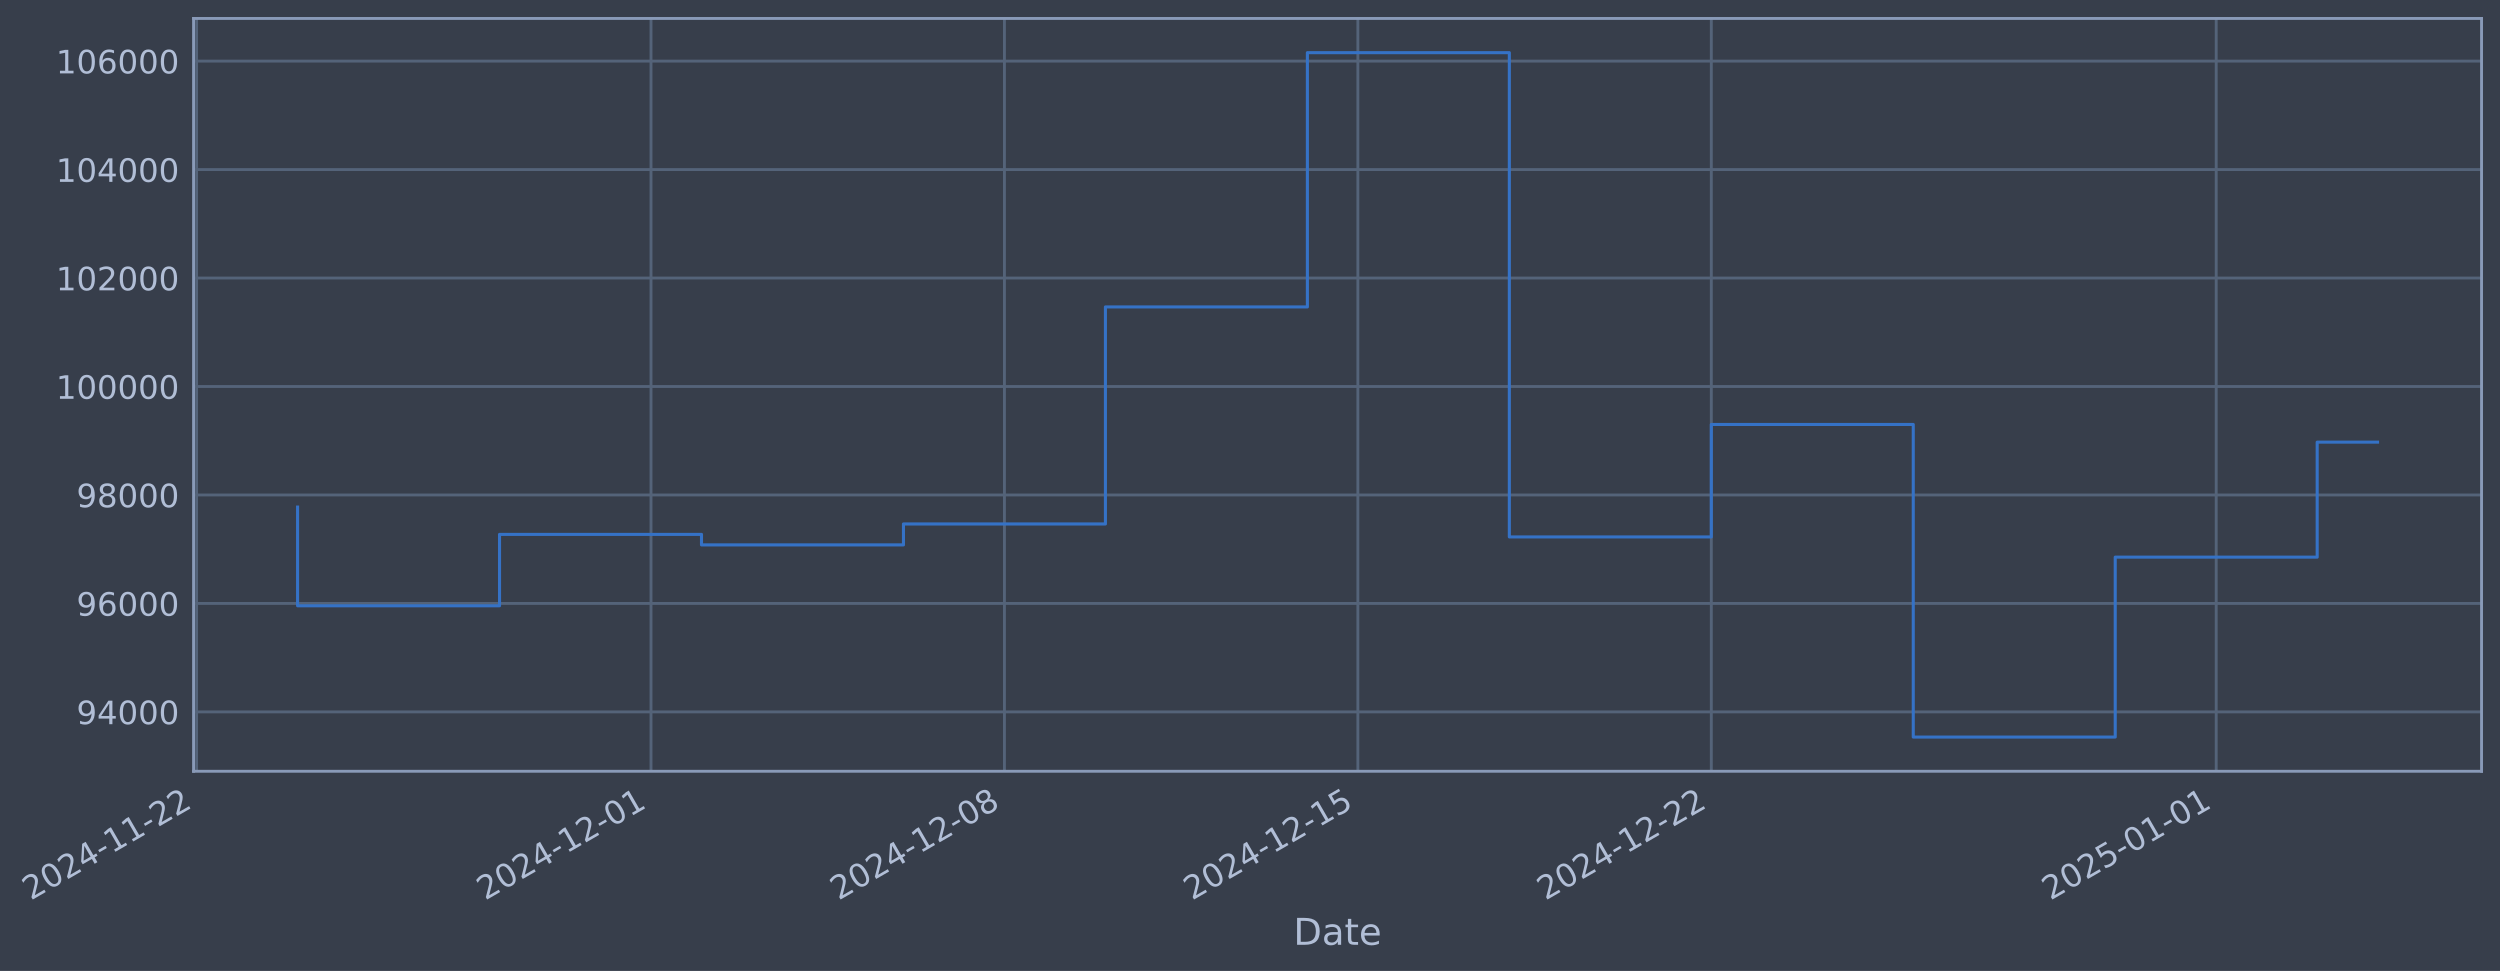
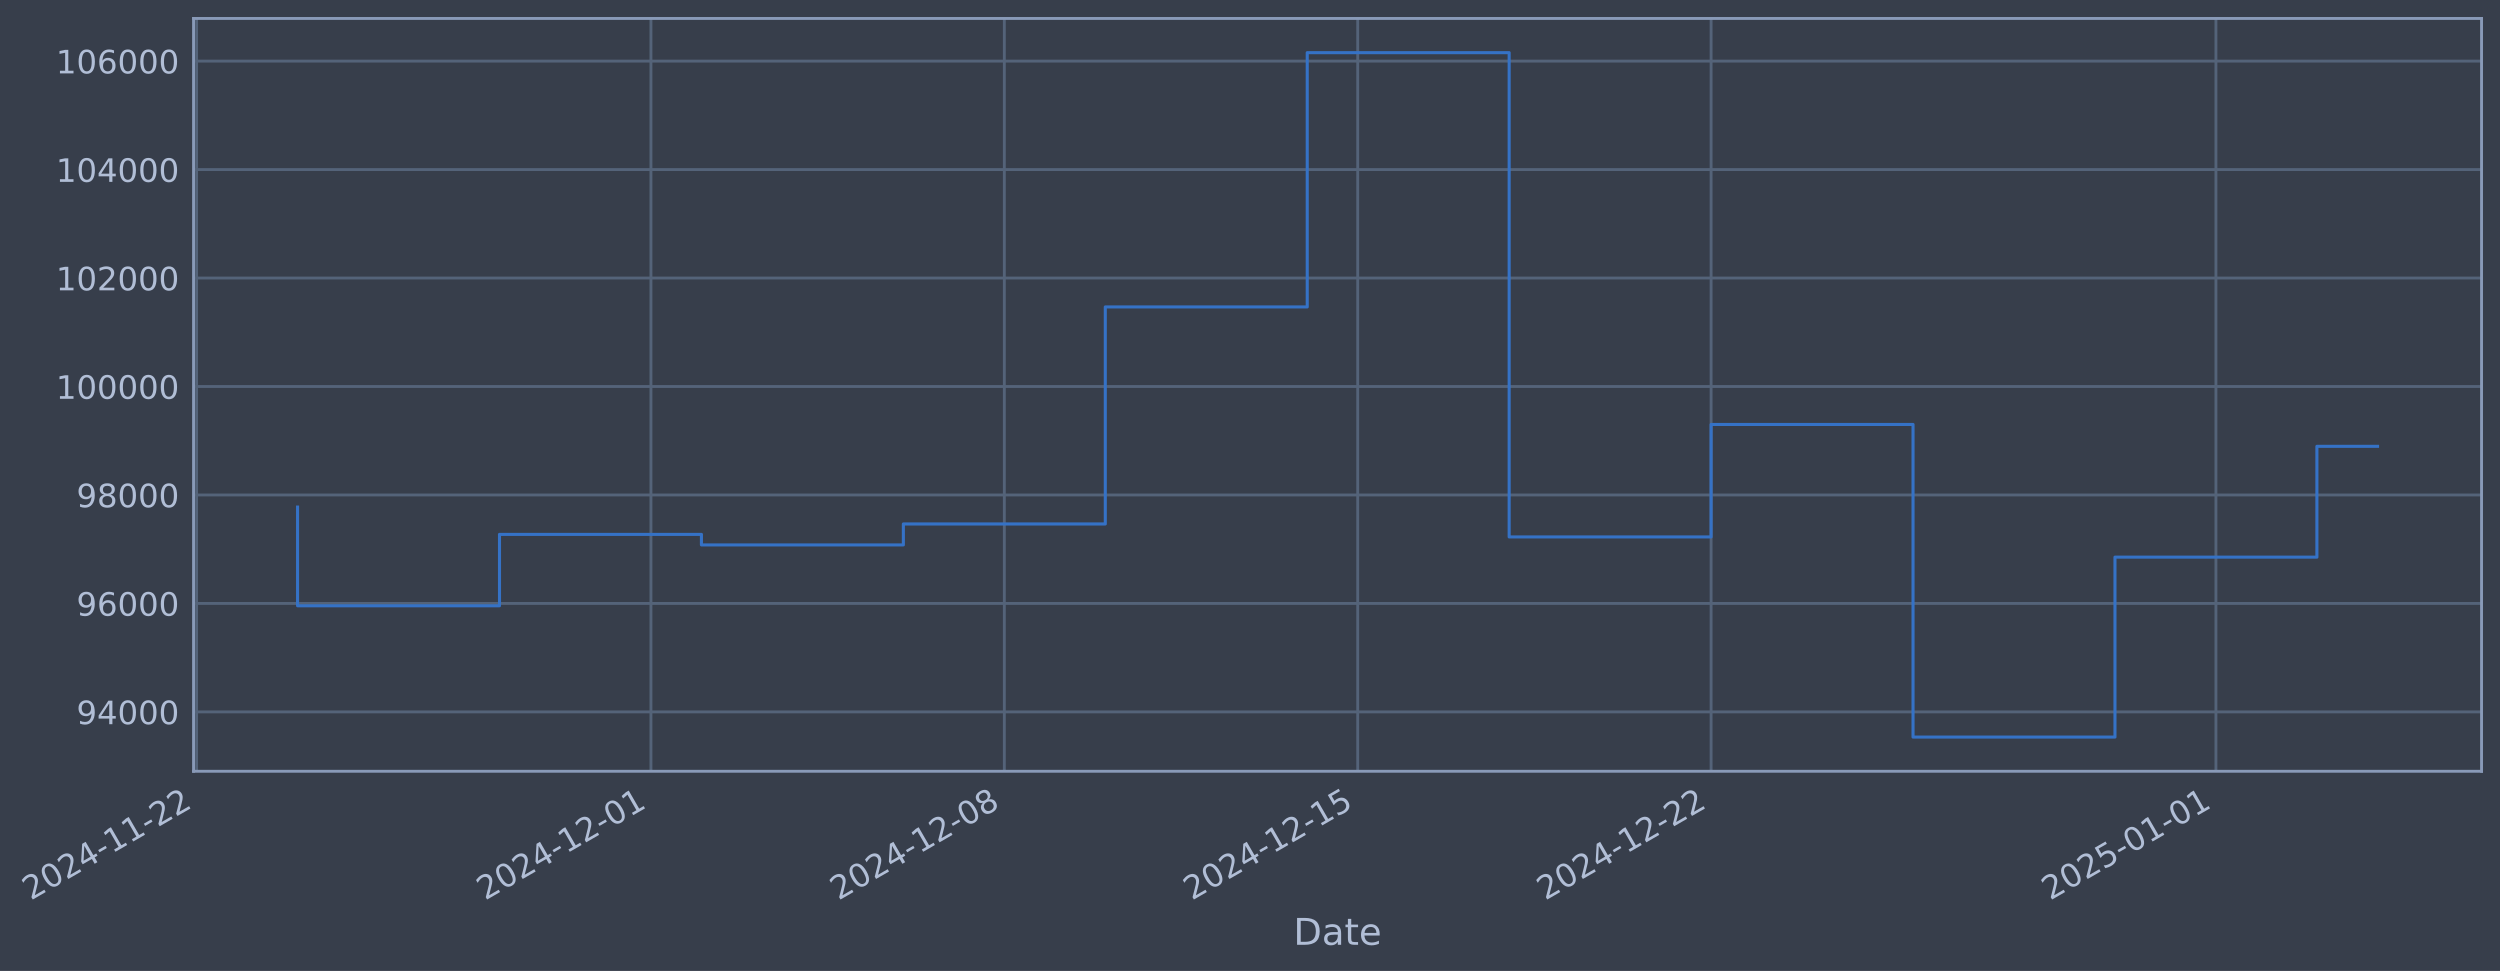
- <svg xmlns="http://www.w3.org/2000/svg" xmlns:xlink="http://www.w3.org/1999/xlink" width="975.535pt" height="378.87pt" viewBox="0 0 975.535 378.87" version="1.1">
+ <svg xmlns="http://www.w3.org/2000/svg" xmlns:xlink="http://www.w3.org/1999/xlink" width="975.529pt" height="378.87pt" viewBox="0 0 975.529 378.87" version="1.1">
  <defs>
    <style type="text/css">*{stroke-linejoin: round; stroke-linecap: butt}</style>
  </defs>
  <g id="figure_1">
    <g id="patch_1">
-       <path d="M 0 378.87  L 975.535 378.87  L 975.535 0  L 0 0  z " style="fill: #373e4b" />
+       <path d="M 0 378.87  L 975.529 378.87  L 975.529 0  L 0 0  z " style="fill: #373e4b" />
    </g>
    <g id="axes_1">
      <g id="patch_2">
-         <path d="M 75.535 300.96  L 968.335 300.96  L 968.335 7.2  L 75.535 7.2  z " style="fill: #373e4b" />
+         <path d="M 75.529 300.96  L 968.329 300.96  L 968.329 7.2  L 75.529 7.2  z " style="fill: #373e4b" />
      </g>
      <g id="matplotlib.axis_1">
        <g id="xtick_1">
          <g id="line2d_1">
-             <path d="M 76.713 300.96  L 76.713 7.2  " clip-path="url(#p3c14f73294)" style="fill: none; stroke: #546379; stroke-width: 1.12; stroke-linecap: square" />
+             <path d="M 76.713 300.96  L 76.713 7.2  " clip-path="url(#p8d409f0252)" style="fill: none; stroke: #546379; stroke-width: 1.12; stroke-linecap: square" />
          </g>
          <g id="line2d_2" />
          <g id="text_1">
            <g style="fill: #b1bed6" transform="translate(11.98702 351.4642) rotate(-30) scale(0.126 -0.126)">
              <defs>
                <path id="DejaVuSans-32" d="M 1228 531  L 3431 531  L 3431 0  L 469 0  L 469 531  Q 828 903 1448 1529  Q 2069 2156 2228 2338  Q 2531 2678 2651 2914  Q 2772 3150 2772 3378  Q 2772 3750 2511 3984  Q 2250 4219 1831 4219  Q 1534 4219 1204 4116  Q 875 4013 500 3803  L 500 4441  Q 881 4594 1212 4672  Q 1544 4750 1819 4750  Q 2544 4750 2975 4387  Q 3406 4025 3406 3419  Q 3406 3131 3298 2873  Q 3191 2616 2906 2266  Q 2828 2175 2409 1742  Q 1991 1309 1228 531  z " transform="scale(0.015625)" />
                <path id="DejaVuSans-30" d="M 2034 4250  Q 1547 4250 1301 3770  Q 1056 3291 1056 2328  Q 1056 1369 1301 889  Q 1547 409 2034 409  Q 2525 409 2770 889  Q 3016 1369 3016 2328  Q 3016 3291 2770 3770  Q 2525 4250 2034 4250  z M 2034 4750  Q 2819 4750 3233 4129  Q 3647 3509 3647 2328  Q 3647 1150 3233 529  Q 2819 -91 2034 -91  Q 1250 -91 836 529  Q 422 1150 422 2328  Q 422 3509 836 4129  Q 1250 4750 2034 4750  z " transform="scale(0.015625)" />
                <path id="DejaVuSans-34" d="M 2419 4116  L 825 1625  L 2419 1625  L 2419 4116  z M 2253 4666  L 3047 4666  L 3047 1625  L 3713 1625  L 3713 1100  L 3047 1100  L 3047 0  L 2419 0  L 2419 1100  L 313 1100  L 313 1709  L 2253 4666  z " transform="scale(0.015625)" />
                <path id="DejaVuSans-2d" d="M 313 2009  L 1997 2009  L 1997 1497  L 313 1497  L 313 2009  z " transform="scale(0.015625)" />
                <path id="DejaVuSans-31" d="M 794 531  L 1825 531  L 1825 4091  L 703 3866  L 703 4441  L 1819 4666  L 2450 4666  L 2450 531  L 3481 531  L 3481 0  L 794 0  L 794 531  z " transform="scale(0.015625)" />
              </defs>
              <use xlink:href="#DejaVuSans-32" />
              <use xlink:href="#DejaVuSans-30" transform="translate(63.62305 0)" />
              <use xlink:href="#DejaVuSans-32" transform="translate(127.2461 0)" />
              <use xlink:href="#DejaVuSans-34" transform="translate(190.8691 0)" />
              <use xlink:href="#DejaVuSans-2d" transform="translate(254.4922 0)" />
              <use xlink:href="#DejaVuSans-31" transform="translate(290.5762 0)" />
              <use xlink:href="#DejaVuSans-31" transform="translate(354.1992 0)" />
              <use xlink:href="#DejaVuSans-2d" transform="translate(417.8223 0)" />
              <use xlink:href="#DejaVuSans-32" transform="translate(453.9062 0)" />
              <use xlink:href="#DejaVuSans-32" transform="translate(517.5293 0)" />
            </g>
          </g>
        </g>
        <g id="xtick_2">
          <g id="line2d_3">
-             <path d="M 254.031 300.96  L 254.031 7.2  " clip-path="url(#p3c14f73294)" style="fill: none; stroke: #546379; stroke-width: 1.12; stroke-linecap: square" />
+             <path d="M 254.006 300.96  L 254.006 7.2  " clip-path="url(#p8d409f0252)" style="fill: none; stroke: #546379; stroke-width: 1.12; stroke-linecap: square" />
          </g>
          <g id="line2d_4" />
          <g id="text_2">
-             <g style="fill: #b1bed6" transform="translate(189.3053 351.4642) rotate(-30) scale(0.126 -0.126)">
+             <g style="fill: #b1bed6" transform="translate(189.2803 351.4642) rotate(-30) scale(0.126 -0.126)">
              <use xlink:href="#DejaVuSans-32" />
              <use xlink:href="#DejaVuSans-30" transform="translate(63.62305 0)" />
              <use xlink:href="#DejaVuSans-32" transform="translate(127.2461 0)" />
              <use xlink:href="#DejaVuSans-34" transform="translate(190.8691 0)" />
              <use xlink:href="#DejaVuSans-2d" transform="translate(254.4922 0)" />
              <use xlink:href="#DejaVuSans-31" transform="translate(290.5762 0)" />
              <use xlink:href="#DejaVuSans-32" transform="translate(354.1992 0)" />
              <use xlink:href="#DejaVuSans-2d" transform="translate(417.8223 0)" />
              <use xlink:href="#DejaVuSans-30" transform="translate(453.9062 0)" />
              <use xlink:href="#DejaVuSans-31" transform="translate(517.5293 0)" />
            </g>
          </g>
        </g>
        <g id="xtick_3">
          <g id="line2d_5">
-             <path d="M 391.945 300.96  L 391.945 7.2  " clip-path="url(#p3c14f73294)" style="fill: none; stroke: #546379; stroke-width: 1.12; stroke-linecap: square" />
+             <path d="M 391.901 300.96  L 391.901 7.2  " clip-path="url(#p8d409f0252)" style="fill: none; stroke: #546379; stroke-width: 1.12; stroke-linecap: square" />
          </g>
          <g id="line2d_6" />
          <g id="text_3">
-             <g style="fill: #b1bed6" transform="translate(327.2194 351.4642) rotate(-30) scale(0.126 -0.126)">
+             <g style="fill: #b1bed6" transform="translate(327.1751 351.4642) rotate(-30) scale(0.126 -0.126)">
              <defs>
                <path id="DejaVuSans-38" d="M 2034 2216  Q 1584 2216 1326 1975  Q 1069 1734 1069 1313  Q 1069 891 1326 650  Q 1584 409 2034 409  Q 2484 409 2743 651  Q 3003 894 3003 1313  Q 3003 1734 2745 1975  Q 2488 2216 2034 2216  z M 1403 2484  Q 997 2584 770 2862  Q 544 3141 544 3541  Q 544 4100 942 4425  Q 1341 4750 2034 4750  Q 2731 4750 3128 4425  Q 3525 4100 3525 3541  Q 3525 3141 3298 2862  Q 3072 2584 2669 2484  Q 3125 2378 3379 2068  Q 3634 1759 3634 1313  Q 3634 634 3220 271  Q 2806 -91 2034 -91  Q 1263 -91 848 271  Q 434 634 434 1313  Q 434 1759 690 2068  Q 947 2378 1403 2484  z M 1172 3481  Q 1172 3119 1398 2916  Q 1625 2713 2034 2713  Q 2441 2713 2670 2916  Q 2900 3119 2900 3481  Q 2900 3844 2670 4047  Q 2441 4250 2034 4250  Q 1625 4250 1398 4047  Q 1172 3844 1172 3481  z " transform="scale(0.015625)" />
              </defs>
              <use xlink:href="#DejaVuSans-32" />
              <use xlink:href="#DejaVuSans-30" transform="translate(63.62305 0)" />
              <use xlink:href="#DejaVuSans-32" transform="translate(127.2461 0)" />
              <use xlink:href="#DejaVuSans-34" transform="translate(190.8691 0)" />
              <use xlink:href="#DejaVuSans-2d" transform="translate(254.4922 0)" />
              <use xlink:href="#DejaVuSans-31" transform="translate(290.5762 0)" />
              <use xlink:href="#DejaVuSans-32" transform="translate(354.1992 0)" />
              <use xlink:href="#DejaVuSans-2d" transform="translate(417.8223 0)" />
              <use xlink:href="#DejaVuSans-30" transform="translate(453.9062 0)" />
              <use xlink:href="#DejaVuSans-38" transform="translate(517.5293 0)" />
            </g>
          </g>
        </g>
        <g id="xtick_4">
          <g id="line2d_7">
-             <path d="M 529.859 300.96  L 529.859 7.2  " clip-path="url(#p3c14f73294)" style="fill: none; stroke: #546379; stroke-width: 1.12; stroke-linecap: square" />
+             <path d="M 529.795 300.96  L 529.795 7.2  " clip-path="url(#p8d409f0252)" style="fill: none; stroke: #546379; stroke-width: 1.12; stroke-linecap: square" />
          </g>
          <g id="line2d_8" />
          <g id="text_4">
-             <g style="fill: #b1bed6" transform="translate(465.1336 351.4642) rotate(-30) scale(0.126 -0.126)">
+             <g style="fill: #b1bed6" transform="translate(465.0698 351.4642) rotate(-30) scale(0.126 -0.126)">
              <defs>
                <path id="DejaVuSans-35" d="M 691 4666  L 3169 4666  L 3169 4134  L 1269 4134  L 1269 2991  Q 1406 3038 1543 3061  Q 1681 3084 1819 3084  Q 2600 3084 3056 2656  Q 3513 2228 3513 1497  Q 3513 744 3044 326  Q 2575 -91 1722 -91  Q 1428 -91 1123 -41  Q 819 9 494 109  L 494 744  Q 775 591 1075 516  Q 1375 441 1709 441  Q 2250 441 2565 725  Q 2881 1009 2881 1497  Q 2881 1984 2565 2268  Q 2250 2553 1709 2553  Q 1456 2553 1204 2497  Q 953 2441 691 2322  L 691 4666  z " transform="scale(0.015625)" />
              </defs>
              <use xlink:href="#DejaVuSans-32" />
              <use xlink:href="#DejaVuSans-30" transform="translate(63.62305 0)" />
              <use xlink:href="#DejaVuSans-32" transform="translate(127.2461 0)" />
              <use xlink:href="#DejaVuSans-34" transform="translate(190.8691 0)" />
              <use xlink:href="#DejaVuSans-2d" transform="translate(254.4922 0)" />
              <use xlink:href="#DejaVuSans-31" transform="translate(290.5762 0)" />
              <use xlink:href="#DejaVuSans-32" transform="translate(354.1992 0)" />
              <use xlink:href="#DejaVuSans-2d" transform="translate(417.8223 0)" />
              <use xlink:href="#DejaVuSans-31" transform="translate(453.9062 0)" />
              <use xlink:href="#DejaVuSans-35" transform="translate(517.5293 0)" />
            </g>
          </g>
        </g>
        <g id="xtick_5">
          <g id="line2d_9">
-             <path d="M 667.773 300.96  L 667.773 7.2  " clip-path="url(#p3c14f73294)" style="fill: none; stroke: #546379; stroke-width: 1.12; stroke-linecap: square" />
+             <path d="M 667.69 300.96  L 667.69 7.2  " clip-path="url(#p8d409f0252)" style="fill: none; stroke: #546379; stroke-width: 1.12; stroke-linecap: square" />
          </g>
          <g id="line2d_10" />
          <g id="text_5">
-             <g style="fill: #b1bed6" transform="translate(603.0478 351.4642) rotate(-30) scale(0.126 -0.126)">
+             <g style="fill: #b1bed6" transform="translate(602.9646 351.4642) rotate(-30) scale(0.126 -0.126)">
              <use xlink:href="#DejaVuSans-32" />
              <use xlink:href="#DejaVuSans-30" transform="translate(63.62305 0)" />
              <use xlink:href="#DejaVuSans-32" transform="translate(127.2461 0)" />
              <use xlink:href="#DejaVuSans-34" transform="translate(190.8691 0)" />
              <use xlink:href="#DejaVuSans-2d" transform="translate(254.4922 0)" />
              <use xlink:href="#DejaVuSans-31" transform="translate(290.5762 0)" />
              <use xlink:href="#DejaVuSans-32" transform="translate(354.1992 0)" />
              <use xlink:href="#DejaVuSans-2d" transform="translate(417.8223 0)" />
              <use xlink:href="#DejaVuSans-32" transform="translate(453.9062 0)" />
              <use xlink:href="#DejaVuSans-32" transform="translate(517.5293 0)" />
            </g>
          </g>
        </g>
        <g id="xtick_6">
          <g id="line2d_11">
-             <path d="M 864.794 300.96  L 864.794 7.2  " clip-path="url(#p3c14f73294)" style="fill: none; stroke: #546379; stroke-width: 1.12; stroke-linecap: square" />
+             <path d="M 864.683 300.96  L 864.683 7.2  " clip-path="url(#p8d409f0252)" style="fill: none; stroke: #546379; stroke-width: 1.12; stroke-linecap: square" />
          </g>
          <g id="line2d_12" />
          <g id="text_6">
-             <g style="fill: #b1bed6" transform="translate(800.0681 351.4642) rotate(-30) scale(0.126 -0.126)">
+             <g style="fill: #b1bed6" transform="translate(799.9571 351.4642) rotate(-30) scale(0.126 -0.126)">
              <use xlink:href="#DejaVuSans-32" />
              <use xlink:href="#DejaVuSans-30" transform="translate(63.62305 0)" />
              <use xlink:href="#DejaVuSans-32" transform="translate(127.2461 0)" />
              <use xlink:href="#DejaVuSans-35" transform="translate(190.8691 0)" />
              <use xlink:href="#DejaVuSans-2d" transform="translate(254.4922 0)" />
              <use xlink:href="#DejaVuSans-30" transform="translate(290.5762 0)" />
              <use xlink:href="#DejaVuSans-31" transform="translate(354.1992 0)" />
              <use xlink:href="#DejaVuSans-2d" transform="translate(417.8223 0)" />
              <use xlink:href="#DejaVuSans-30" transform="translate(453.9062 0)" />
              <use xlink:href="#DejaVuSans-31" transform="translate(517.5293 0)" />
            </g>
          </g>
        </g>
        <g id="text_7">
-           <g style="fill: #b1bed6" transform="translate(504.7256 368.6753) scale(0.144 -0.144)">
+           <g style="fill: #b1bed6" transform="translate(504.7201 368.6753) scale(0.144 -0.144)">
            <defs>
              <path id="DejaVuSans-44" d="M 1259 4147  L 1259 519  L 2022 519  Q 2988 519 3436 956  Q 3884 1394 3884 2338  Q 3884 3275 3436 3711  Q 2988 4147 2022 4147  L 1259 4147  z M 628 4666  L 1925 4666  Q 3281 4666 3915 4102  Q 4550 3538 4550 2338  Q 4550 1131 3912 565  Q 3275 0 1925 0  L 628 0  L 628 4666  z " transform="scale(0.015625)" />
              <path id="DejaVuSans-61" d="M 2194 1759  Q 1497 1759 1228 1600  Q 959 1441 959 1056  Q 959 750 1161 570  Q 1363 391 1709 391  Q 2188 391 2477 730  Q 2766 1069 2766 1631  L 2766 1759  L 2194 1759  z M 3341 1997  L 3341 0  L 2766 0  L 2766 531  Q 2569 213 2275 61  Q 1981 -91 1556 -91  Q 1019 -91 701 211  Q 384 513 384 1019  Q 384 1609 779 1909  Q 1175 2209 1959 2209  L 2766 2209  L 2766 2266  Q 2766 2663 2505 2880  Q 2244 3097 1772 3097  Q 1472 3097 1187 3025  Q 903 2953 641 2809  L 641 3341  Q 956 3463 1253 3523  Q 1550 3584 1831 3584  Q 2591 3584 2966 3190  Q 3341 2797 3341 1997  z " transform="scale(0.015625)" />
              <path id="DejaVuSans-74" d="M 1172 4494  L 1172 3500  L 2356 3500  L 2356 3053  L 1172 3053  L 1172 1153  Q 1172 725 1289 603  Q 1406 481 1766 481  L 2356 481  L 2356 0  L 1766 0  Q 1100 0 847 248  Q 594 497 594 1153  L 594 3053  L 172 3053  L 172 3500  L 594 3500  L 594 4494  L 1172 4494  z " transform="scale(0.015625)" />
              <path id="DejaVuSans-65" d="M 3597 1894  L 3597 1613  L 953 1613  Q 991 1019 1311 708  Q 1631 397 2203 397  Q 2534 397 2845 478  Q 3156 559 3463 722  L 3463 178  Q 3153 47 2828 -22  Q 2503 -91 2169 -91  Q 1331 -91 842 396  Q 353 884 353 1716  Q 353 2575 817 3079  Q 1281 3584 2069 3584  Q 2775 3584 3186 3129  Q 3597 2675 3597 1894  z M 3022 2063  Q 3016 2534 2758 2815  Q 2500 3097 2075 3097  Q 1594 3097 1305 2825  Q 1016 2553 972 2059  L 3022 2063  z " transform="scale(0.015625)" />
            </defs>
            <use xlink:href="#DejaVuSans-44" />
            <use xlink:href="#DejaVuSans-61" transform="translate(77.00195 0)" />
            <use xlink:href="#DejaVuSans-74" transform="translate(138.2812 0)" />
            <use xlink:href="#DejaVuSans-65" transform="translate(177.4902 0)" />
          </g>
        </g>
      </g>
      <g id="matplotlib.axis_2">
        <g id="ytick_1">
          <g id="line2d_13">
-             <path d="M 75.535 277.797  L 968.335 277.797  " clip-path="url(#p3c14f73294)" style="fill: none; stroke: #546379; stroke-width: 1.12; stroke-linecap: square" />
+             <path d="M 75.529 277.797  L 968.329 277.797  " clip-path="url(#p8d409f0252)" style="fill: none; stroke: #546379; stroke-width: 1.12; stroke-linecap: square" />
          </g>
          <g id="line2d_14" />
          <g id="text_8">
-             <g style="fill: #b1bed6" transform="translate(29.85101 282.5841) scale(0.126 -0.126)">
+             <g style="fill: #b1bed6" transform="translate(29.84546 282.5841) scale(0.126 -0.126)">
              <defs>
                <path id="DejaVuSans-39" d="M 703 97  L 703 672  Q 941 559 1184 500  Q 1428 441 1663 441  Q 2288 441 2617 861  Q 2947 1281 2994 2138  Q 2813 1869 2534 1725  Q 2256 1581 1919 1581  Q 1219 1581 811 2004  Q 403 2428 403 3163  Q 403 3881 828 4315  Q 1253 4750 1959 4750  Q 2769 4750 3195 4129  Q 3622 3509 3622 2328  Q 3622 1225 3098 567  Q 2575 -91 1691 -91  Q 1453 -91 1209 -44  Q 966 3 703 97  z M 1959 2075  Q 2384 2075 2632 2365  Q 2881 2656 2881 3163  Q 2881 3666 2632 3958  Q 2384 4250 1959 4250  Q 1534 4250 1286 3958  Q 1038 3666 1038 3163  Q 1038 2656 1286 2365  Q 1534 2075 1959 2075  z " transform="scale(0.015625)" />
              </defs>
              <use xlink:href="#DejaVuSans-39" />
              <use xlink:href="#DejaVuSans-34" transform="translate(63.62305 0)" />
              <use xlink:href="#DejaVuSans-30" transform="translate(127.2461 0)" />
              <use xlink:href="#DejaVuSans-30" transform="translate(190.8691 0)" />
              <use xlink:href="#DejaVuSans-30" transform="translate(254.4922 0)" />
            </g>
          </g>
        </g>
        <g id="ytick_2">
          <g id="line2d_15">
-             <path d="M 75.535 235.473  L 968.335 235.473  " clip-path="url(#p3c14f73294)" style="fill: none; stroke: #546379; stroke-width: 1.12; stroke-linecap: square" />
+             <path d="M 75.529 235.473  L 968.329 235.473  " clip-path="url(#p8d409f0252)" style="fill: none; stroke: #546379; stroke-width: 1.12; stroke-linecap: square" />
          </g>
          <g id="line2d_16" />
          <g id="text_9">
-             <g style="fill: #b1bed6" transform="translate(29.85101 240.2602) scale(0.126 -0.126)">
+             <g style="fill: #b1bed6" transform="translate(29.84546 240.2602) scale(0.126 -0.126)">
              <defs>
                <path id="DejaVuSans-36" d="M 2113 2584  Q 1688 2584 1439 2293  Q 1191 2003 1191 1497  Q 1191 994 1439 701  Q 1688 409 2113 409  Q 2538 409 2786 701  Q 3034 994 3034 1497  Q 3034 2003 2786 2293  Q 2538 2584 2113 2584  z M 3366 4563  L 3366 3988  Q 3128 4100 2886 4159  Q 2644 4219 2406 4219  Q 1781 4219 1451 3797  Q 1122 3375 1075 2522  Q 1259 2794 1537 2939  Q 1816 3084 2150 3084  Q 2853 3084 3261 2657  Q 3669 2231 3669 1497  Q 3669 778 3244 343  Q 2819 -91 2113 -91  Q 1303 -91 875 529  Q 447 1150 447 2328  Q 447 3434 972 4092  Q 1497 4750 2381 4750  Q 2619 4750 2861 4703  Q 3103 4656 3366 4563  z " transform="scale(0.015625)" />
              </defs>
              <use xlink:href="#DejaVuSans-39" />
              <use xlink:href="#DejaVuSans-36" transform="translate(63.62305 0)" />
              <use xlink:href="#DejaVuSans-30" transform="translate(127.2461 0)" />
              <use xlink:href="#DejaVuSans-30" transform="translate(190.8691 0)" />
              <use xlink:href="#DejaVuSans-30" transform="translate(254.4922 0)" />
            </g>
          </g>
        </g>
        <g id="ytick_3">
          <g id="line2d_17">
-             <path d="M 75.535 193.149  L 968.335 193.149  " clip-path="url(#p3c14f73294)" style="fill: none; stroke: #546379; stroke-width: 1.12; stroke-linecap: square" />
+             <path d="M 75.529 193.149  L 968.329 193.149  " clip-path="url(#p8d409f0252)" style="fill: none; stroke: #546379; stroke-width: 1.12; stroke-linecap: square" />
          </g>
          <g id="line2d_18" />
          <g id="text_10">
-             <g style="fill: #b1bed6" transform="translate(29.85101 197.9364) scale(0.126 -0.126)">
+             <g style="fill: #b1bed6" transform="translate(29.84546 197.9364) scale(0.126 -0.126)">
              <use xlink:href="#DejaVuSans-39" />
              <use xlink:href="#DejaVuSans-38" transform="translate(63.62305 0)" />
              <use xlink:href="#DejaVuSans-30" transform="translate(127.2461 0)" />
              <use xlink:href="#DejaVuSans-30" transform="translate(190.8691 0)" />
              <use xlink:href="#DejaVuSans-30" transform="translate(254.4922 0)" />
            </g>
          </g>
        </g>
        <g id="ytick_4">
          <g id="line2d_19">
-             <path d="M 75.535 150.826  L 968.335 150.826  " clip-path="url(#p3c14f73294)" style="fill: none; stroke: #546379; stroke-width: 1.12; stroke-linecap: square" />
+             <path d="M 75.529 150.826  L 968.329 150.826  " clip-path="url(#p8d409f0252)" style="fill: none; stroke: #546379; stroke-width: 1.12; stroke-linecap: square" />
          </g>
          <g id="line2d_20" />
          <g id="text_11">
-             <g style="fill: #b1bed6" transform="translate(21.83426 155.6126) scale(0.126 -0.126)">
+             <g style="fill: #b1bed6" transform="translate(21.82871 155.6126) scale(0.126 -0.126)">
              <use xlink:href="#DejaVuSans-31" />
              <use xlink:href="#DejaVuSans-30" transform="translate(63.62305 0)" />
              <use xlink:href="#DejaVuSans-30" transform="translate(127.2461 0)" />
              <use xlink:href="#DejaVuSans-30" transform="translate(190.8691 0)" />
              <use xlink:href="#DejaVuSans-30" transform="translate(254.4922 0)" />
              <use xlink:href="#DejaVuSans-30" transform="translate(318.1152 0)" />
            </g>
          </g>
        </g>
        <g id="ytick_5">
          <g id="line2d_21">
-             <path d="M 75.535 108.502  L 968.335 108.502  " clip-path="url(#p3c14f73294)" style="fill: none; stroke: #546379; stroke-width: 1.12; stroke-linecap: square" />
+             <path d="M 75.529 108.502  L 968.329 108.502  " clip-path="url(#p8d409f0252)" style="fill: none; stroke: #546379; stroke-width: 1.12; stroke-linecap: square" />
          </g>
          <g id="line2d_22" />
          <g id="text_12">
-             <g style="fill: #b1bed6" transform="translate(21.83426 113.2888) scale(0.126 -0.126)">
+             <g style="fill: #b1bed6" transform="translate(21.82871 113.2888) scale(0.126 -0.126)">
              <use xlink:href="#DejaVuSans-31" />
              <use xlink:href="#DejaVuSans-30" transform="translate(63.62305 0)" />
              <use xlink:href="#DejaVuSans-32" transform="translate(127.2461 0)" />
              <use xlink:href="#DejaVuSans-30" transform="translate(190.8691 0)" />
              <use xlink:href="#DejaVuSans-30" transform="translate(254.4922 0)" />
              <use xlink:href="#DejaVuSans-30" transform="translate(318.1152 0)" />
            </g>
          </g>
        </g>
        <g id="ytick_6">
          <g id="line2d_23">
-             <path d="M 75.535 66.178  L 968.335 66.178  " clip-path="url(#p3c14f73294)" style="fill: none; stroke: #546379; stroke-width: 1.12; stroke-linecap: square" />
+             <path d="M 75.529 66.178  L 968.329 66.178  " clip-path="url(#p8d409f0252)" style="fill: none; stroke: #546379; stroke-width: 1.12; stroke-linecap: square" />
          </g>
          <g id="line2d_24" />
          <g id="text_13">
-             <g style="fill: #b1bed6" transform="translate(21.83426 70.96502) scale(0.126 -0.126)">
+             <g style="fill: #b1bed6" transform="translate(21.82871 70.96502) scale(0.126 -0.126)">
              <use xlink:href="#DejaVuSans-31" />
              <use xlink:href="#DejaVuSans-30" transform="translate(63.62305 0)" />
              <use xlink:href="#DejaVuSans-34" transform="translate(127.2461 0)" />
              <use xlink:href="#DejaVuSans-30" transform="translate(190.8691 0)" />
              <use xlink:href="#DejaVuSans-30" transform="translate(254.4922 0)" />
              <use xlink:href="#DejaVuSans-30" transform="translate(318.1152 0)" />
            </g>
          </g>
        </g>
        <g id="ytick_7">
          <g id="line2d_25">
-             <path d="M 75.535 23.854  L 968.335 23.854  " clip-path="url(#p3c14f73294)" style="fill: none; stroke: #546379; stroke-width: 1.12; stroke-linecap: square" />
+             <path d="M 75.529 23.854  L 968.329 23.854  " clip-path="url(#p8d409f0252)" style="fill: none; stroke: #546379; stroke-width: 1.12; stroke-linecap: square" />
          </g>
          <g id="line2d_26" />
          <g id="text_14">
-             <g style="fill: #b1bed6" transform="translate(21.83426 28.64121) scale(0.126 -0.126)">
+             <g style="fill: #b1bed6" transform="translate(21.82871 28.64121) scale(0.126 -0.126)">
              <use xlink:href="#DejaVuSans-31" />
              <use xlink:href="#DejaVuSans-30" transform="translate(63.62305 0)" />
              <use xlink:href="#DejaVuSans-36" transform="translate(127.2461 0)" />
              <use xlink:href="#DejaVuSans-30" transform="translate(190.8691 0)" />
              <use xlink:href="#DejaVuSans-30" transform="translate(254.4922 0)" />
              <use xlink:href="#DejaVuSans-30" transform="translate(318.1152 0)" />
            </g>
          </g>
        </g>
      </g>
      <g id="line2d_27">
-         <path d="M 116.117 197.87  L 116.117 236.383  L 194.925 236.383  L 194.925 208.521  L 273.733 208.521  L 273.733 212.628  L 352.541 212.628  L 352.541 204.459  L 431.349 204.459  L 431.349 119.77  L 510.157 119.77  L 510.157 20.553  L 588.965 20.553  L 588.965 209.517  L 667.773 209.517  L 667.773 165.636  L 746.581 165.636  L 746.581 287.607  L 825.39 287.607  L 825.39 217.409  L 904.198 217.409  L 904.198 172.535  L 927.753 172.535  " clip-path="url(#p3c14f73294)" style="fill: none; stroke: #3572c6; stroke-width: 1.2; stroke-linecap: square" />
+         <path d="M 116.111 197.87  L 116.111 236.383  L 194.908 236.383  L 194.908 208.521  L 273.705 208.521  L 273.705 212.628  L 352.502 212.628  L 352.502 204.459  L 431.299 204.459  L 431.299 119.77  L 510.096 119.77  L 510.096 20.553  L 588.893 20.553  L 588.893 209.517  L 667.69 209.517  L 667.69 165.636  L 746.487 165.636  L 746.487 287.607  L 825.284 287.607  L 825.284 217.409  L 904.081 217.409  L 904.081 174.163  L 927.747 174.163  " clip-path="url(#p8d409f0252)" style="fill: none; stroke: #3572c6; stroke-width: 1.2; stroke-linecap: square" />
      </g>
      <g id="patch_3">
-         <path d="M 75.535 300.96  L 75.535 7.2  " style="fill: none; stroke: #899ab8; stroke-width: 1.12; stroke-linejoin: miter; stroke-linecap: square" />
+         <path d="M 75.529 300.96  L 75.529 7.2  " style="fill: none; stroke: #899ab8; stroke-width: 1.12; stroke-linejoin: miter; stroke-linecap: square" />
      </g>
      <g id="patch_4">
-         <path d="M 968.335 300.96  L 968.335 7.2  " style="fill: none; stroke: #899ab8; stroke-width: 1.12; stroke-linejoin: miter; stroke-linecap: square" />
+         <path d="M 968.329 300.96  L 968.329 7.2  " style="fill: none; stroke: #899ab8; stroke-width: 1.12; stroke-linejoin: miter; stroke-linecap: square" />
      </g>
      <g id="patch_5">
-         <path d="M 75.535 300.96  L 968.335 300.96  " style="fill: none; stroke: #899ab8; stroke-width: 1.12; stroke-linejoin: miter; stroke-linecap: square" />
+         <path d="M 75.529 300.96  L 968.329 300.96  " style="fill: none; stroke: #899ab8; stroke-width: 1.12; stroke-linejoin: miter; stroke-linecap: square" />
      </g>
      <g id="patch_6">
-         <path d="M 75.535 7.2  L 968.335 7.2  " style="fill: none; stroke: #899ab8; stroke-width: 1.12; stroke-linejoin: miter; stroke-linecap: square" />
+         <path d="M 75.529 7.2  L 968.329 7.2  " style="fill: none; stroke: #899ab8; stroke-width: 1.12; stroke-linejoin: miter; stroke-linecap: square" />
      </g>
    </g>
  </g>
  <defs>
-     <clipPath id="p3c14f73294">
-       <rect x="75.535" y="7.2" width="892.8" height="293.76" />
+     <clipPath id="p8d409f0252">
+       <rect x="75.529" y="7.2" width="892.8" height="293.76" />
    </clipPath>
  </defs>
</svg>
